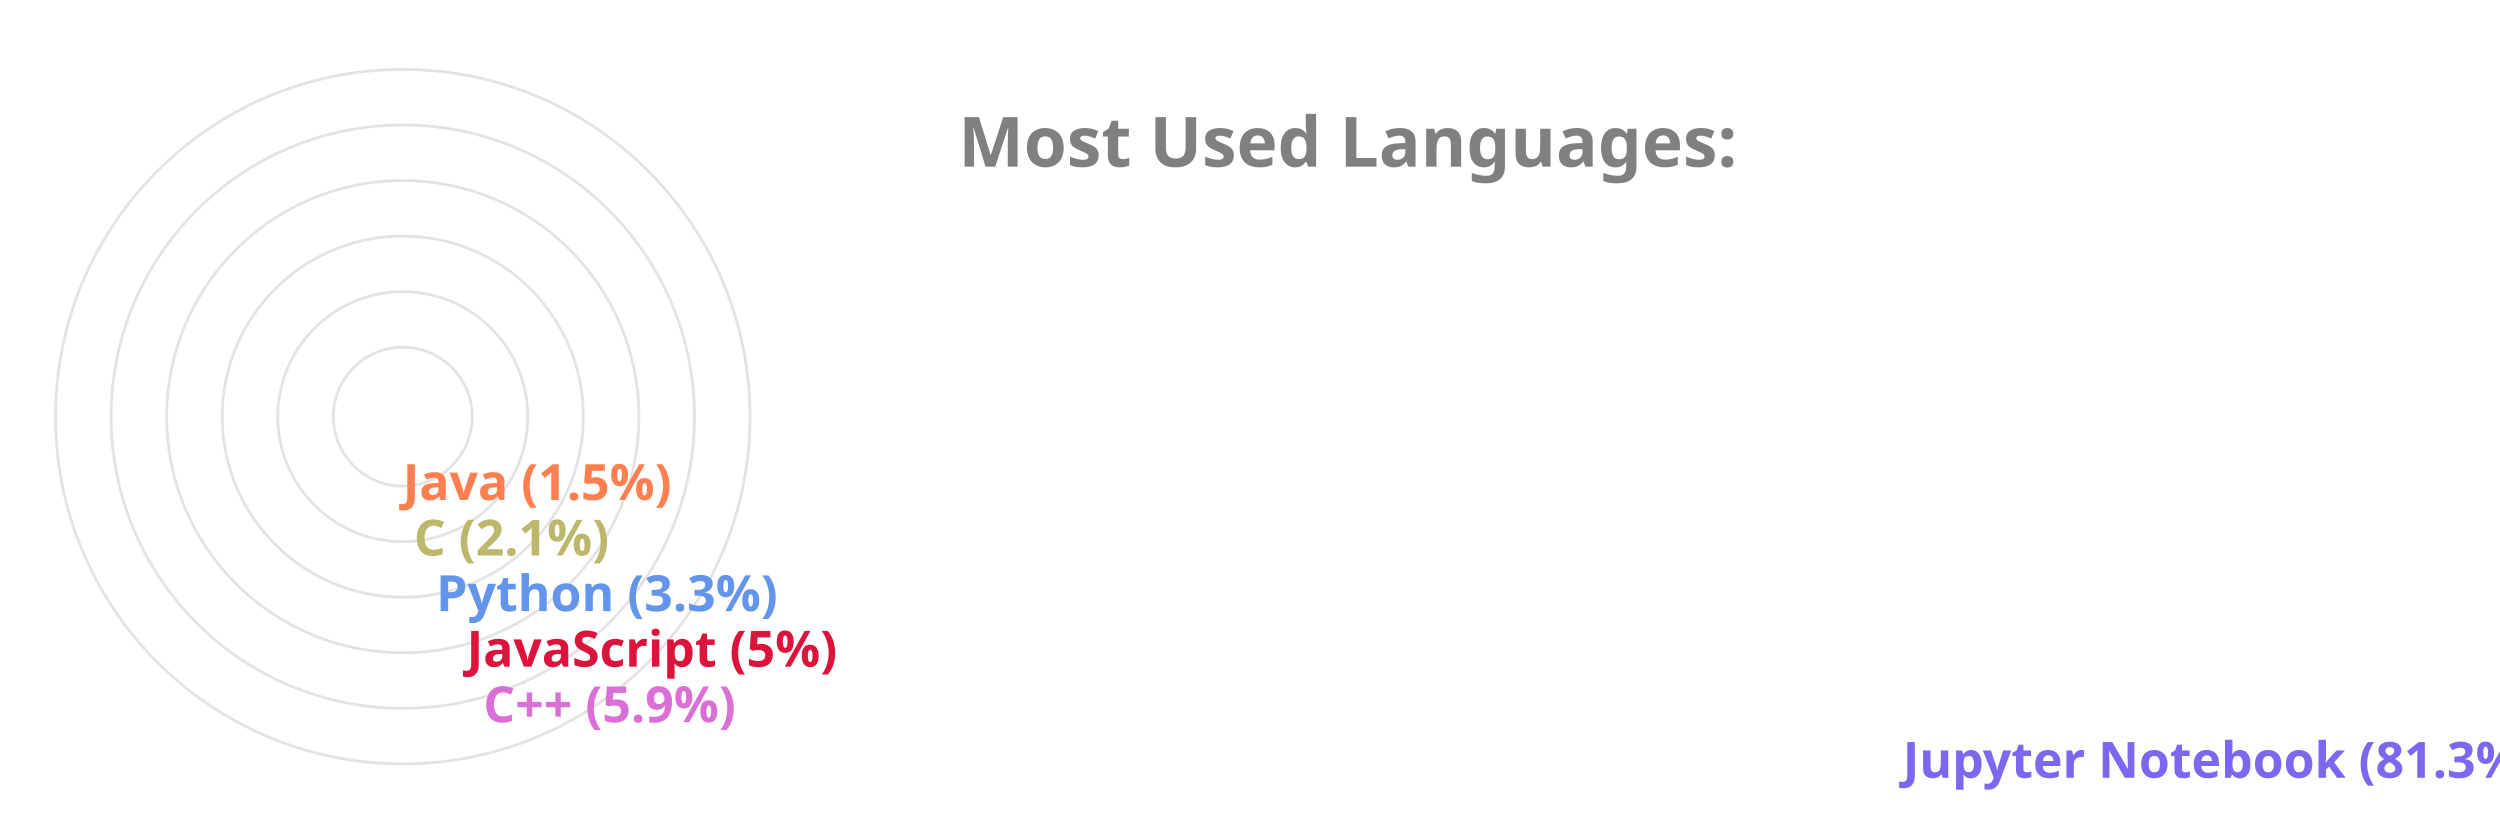
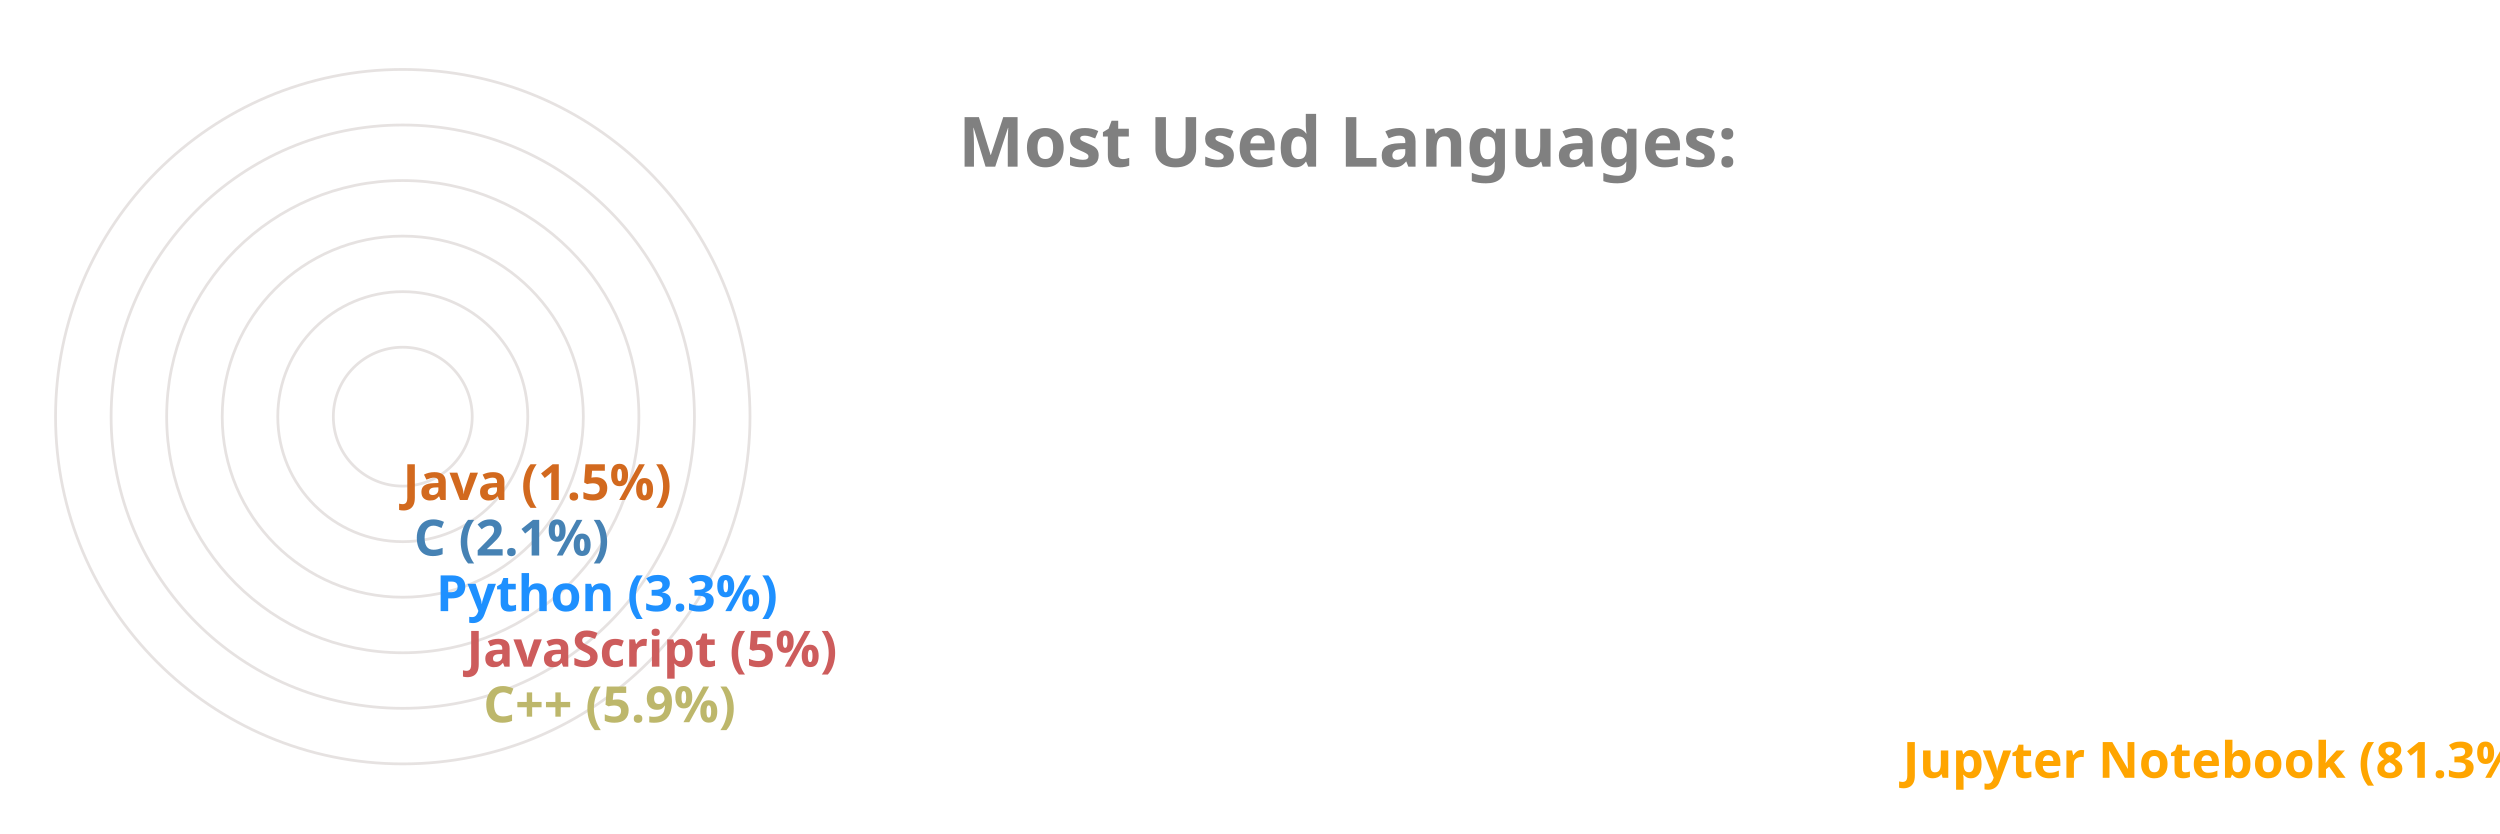
<svg xmlns="http://www.w3.org/2000/svg" viewBox="0 0 650 300" height="200px" width="600px">
  <style>
		.label {
			font: bold 25px sans-serif;
			color: #404040;
			-webkit-text-stroke: 1px white;
	  	}
		.name {
			font: bold 18px sans-serif;
			color: #404040;
	  	}

		.line {
			stroke-dasharray: 1000;
			stroke-dashoffset: 1000;
			animation: dash 3.5s ease-in-out forwards;	
			animation-iteration-count: infinite;
			animation-direction: alternate-reverse;
		}

		.path {
			stroke-dasharray: 1000;
			stroke-dashoffset: 1000;
			animation: dash 3.5s ease-in-out forwards;	
			animation-iteration-count: infinite;
			animation-direction: alternate-reverse;
		}
		  
		@keyframes dash {
			to {
				stroke-dashoffset: 0;
			}
		}

	</style>
  <g stroke="#E6E2E1" fill="none" stroke-width="1">
    <circle cx="20" cy="150" r="125" />
    <circle cx="20" cy="150" r="105" />
    <circle cx="20" cy="150" r="85" />
    <circle cx="20" cy="150" r="65" />
    <circle cx="20" cy="150" r="45" />
    <circle cx="20" cy="150" r="25" />
  </g>
  <g fill="none" stroke-width="20" class="line">
-     <line x2="550" y2="275" x1="20" y1="275" stroke="MediumSlateBlue" />
-     <line x2="39" y2="255" x1="20" y1="255" stroke="Orchid" />
-     <line x2="33" y2="235" x1="20" y1="235" stroke="Crimson" />
-     <line x2="22" y2="215" x1="20" y1="215" stroke="CornflowerBlue" />
-     <line x2="14" y2="195" x1="20" y1="195" stroke="DarkKhaki" />
-     <line x2="10" y2="175" x1="20" y1="175" stroke="Coral" />
+     <line x2="550" y2="275" x1="20" y1="275" stroke="Orange" />
+     <line x2="39" y2="255" x1="20" y1="255" stroke="DarkKhaki" />
+     <line x2="33" y2="235" x1="20" y1="235" stroke="IndianRed" />
+     <line x2="22" y2="215" x1="20" y1="215" stroke="DodgerBlue" />
+     <line x2="14" y2="195" x1="20" y1="195" stroke="SteelBlue" />
+     <line x2="10" y2="175" x1="20" y1="175" stroke="Chocolate" />
  </g>
  <g fill="none" stroke-width="20" stroke-linecap="round" class="path">
-     <path d="M 20 275 A 125 125 45 0 1 0 26" stroke="MediumSlateBlue" />
-     <path d="M 20 255 A 105 105 45 0 1 -84 139" stroke="Orchid" />
-     <path d="M 20 235 A 85 85 45 0 1 -64 142" stroke="Crimson" />
-     <path d="M 20 215 A 65 65 45 0 1 -44 146" stroke="CornflowerBlue" />
-     <path d="M 20 195 A 45 45 45 0 1 -24 148" stroke="DarkKhaki" />
-     <path d="M 20 175 A 25 25 45 0 1 -4 149" stroke="Coral" />
+     <path d="M 20 275 A 125 125 45 0 1 0 26" stroke="Orange" />
+     <path d="M 20 255 A 105 105 45 0 1 -84 139" stroke="DarkKhaki" />
+     <path d="M 20 235 A 85 85 45 0 1 -64 142" stroke="IndianRed" />
+     <path d="M 20 215 A 65 65 45 0 1 -44 146" stroke="DodgerBlue" />
+     <path d="M 20 195 A 45 45 45 0 1 -24 148" stroke="SteelBlue" />
+     <path d="M 20 175 A 25 25 45 0 1 -4 149" stroke="Chocolate" />
  </g>
  <g class="name">
-     <text x="560" y="280" fill="MediumSlateBlue">Jupyter Notebook (81.3%)</text>
-     <text x="49" y="260" fill="Orchid">C++ (5.9%)</text>
-     <text x="43" y="240" fill="Crimson">JavaScript (5%)</text>
-     <text x="32" y="220" fill="CornflowerBlue">Python (3.3%)</text>
-     <text x="24" y="200" fill="DarkKhaki">C (2.1%)</text>
-     <text x="20" y="180" fill="Coral">Java (1.5%)</text>
+     <text x="560" y="280" fill="Orange">Jupyter Notebook (81.3%)</text>
+     <text x="49" y="260" fill="DarkKhaki">C++ (5.9%)</text>
+     <text x="43" y="240" fill="IndianRed">JavaScript (5%)</text>
+     <text x="32" y="220" fill="DodgerBlue">Python (3.3%)</text>
+     <text x="24" y="200" fill="SteelBlue">C (2.1%)</text>
+     <text x="20" y="180" fill="Chocolate">Java (1.5%)</text>
  </g>
  <g class="label">
    <text x="220" y="60" fill="grey">Most Used Languages:</text>
  </g>
</svg>
